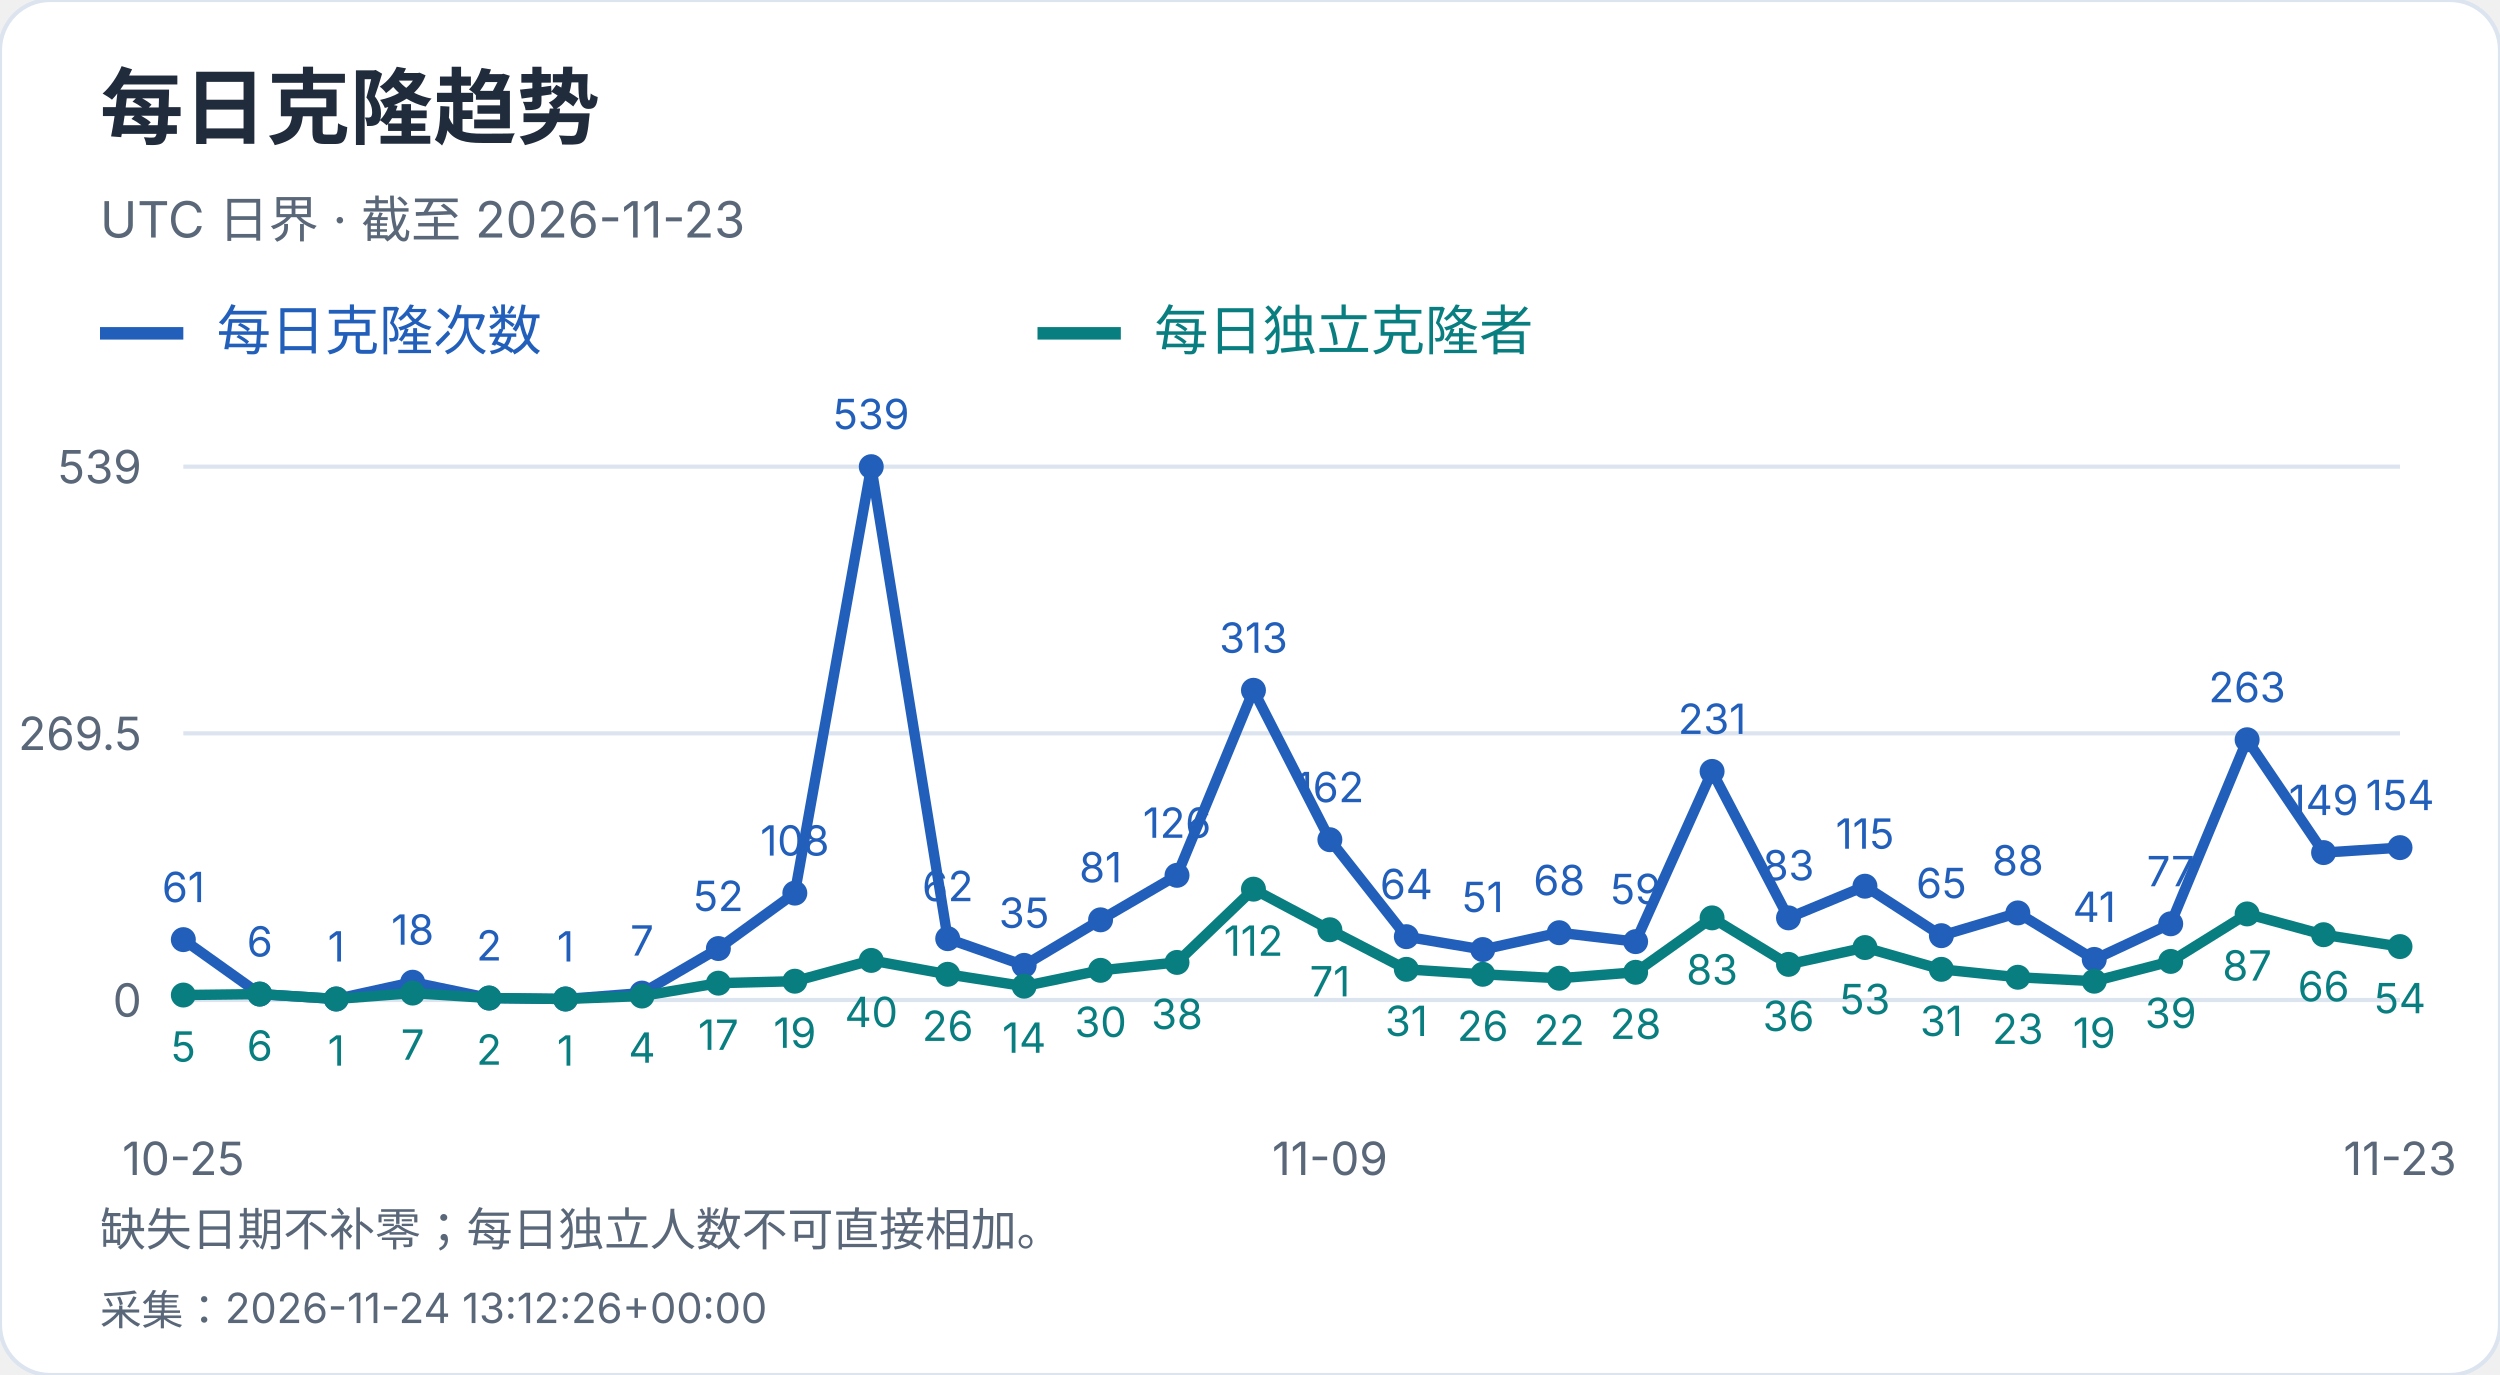
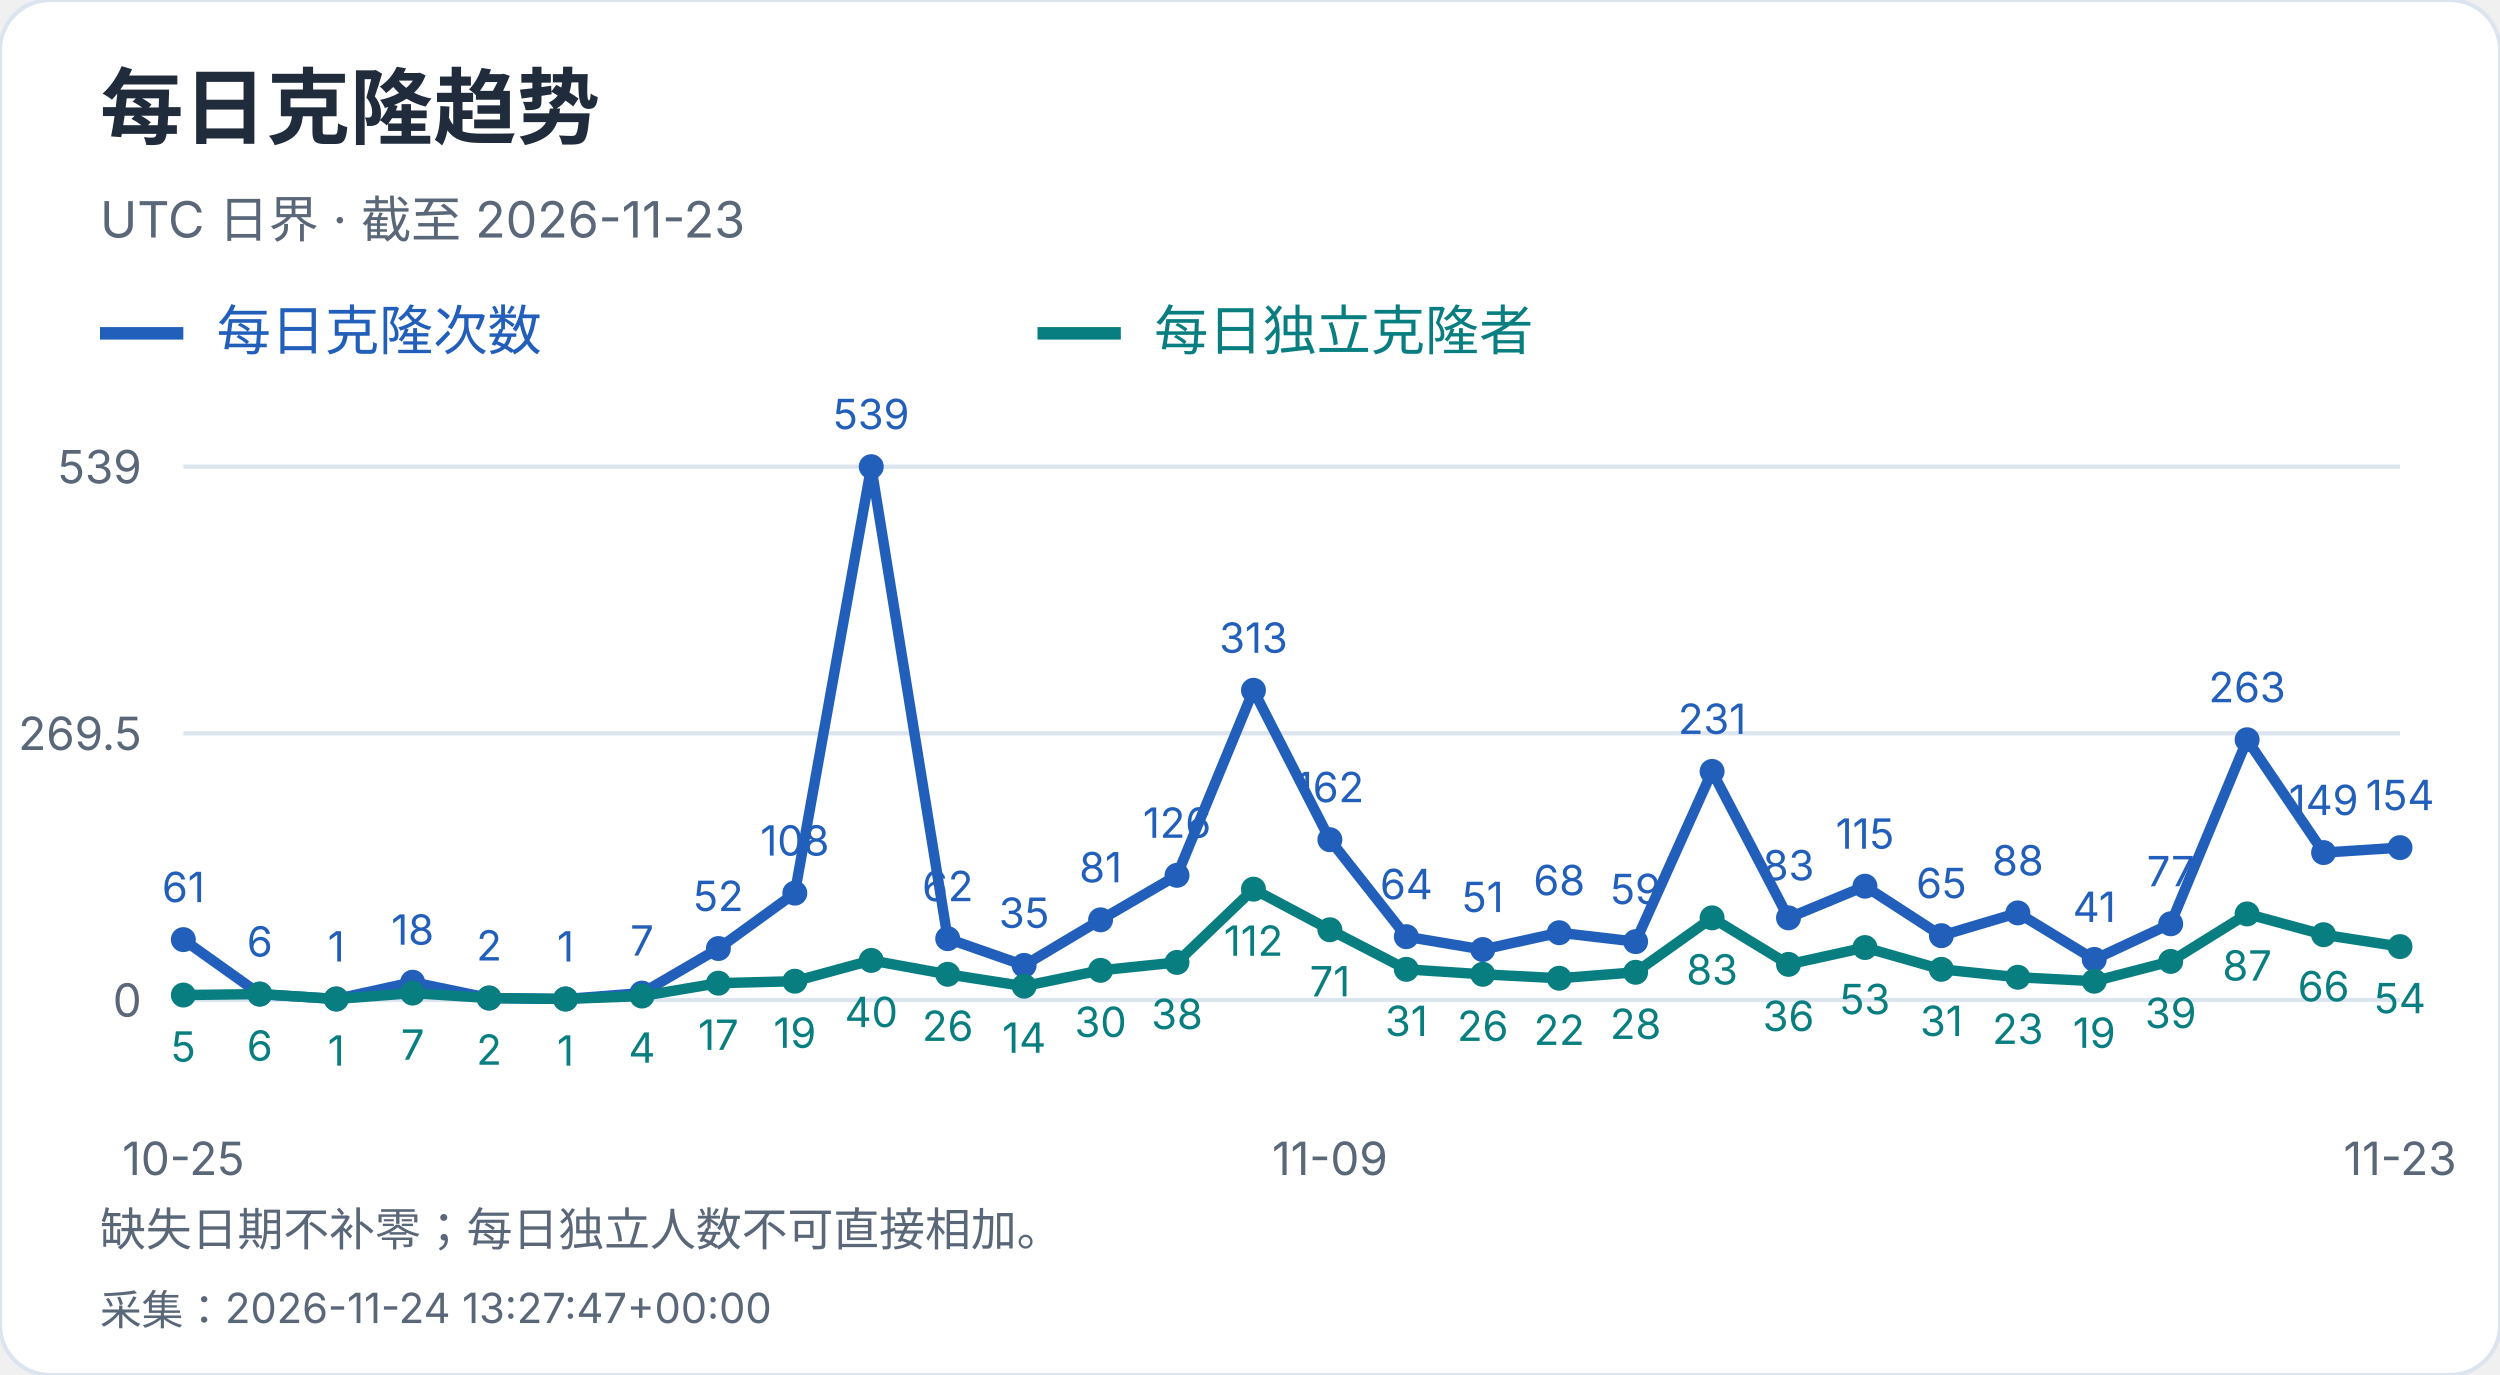
<svg xmlns="http://www.w3.org/2000/svg" width="600" height="330" viewBox="0 0 600 330" role="img" aria-label="每日克隆趋势">
  <style>text{font-family:-apple-system,BlinkMacSystemFont,"Segoe UI","PingFang SC","Microsoft YaHei",sans-serif;font-variant-numeric:tabular-nums}</style>
  <rect width="600" height="330" rx="12" fill="white" stroke="#dce4ef" />
  <text x="24" y="33" font-size="20" fill="#202b3c" font-weight="650" text-anchor="start">每日克隆趋势</text>
  <text x="24" y="57" font-size="12" fill="#596779" font-weight="400" text-anchor="start">UTC 日界 · 截至 2026-11-23</text>
  <path d="M24 80h20" stroke="#215fbb" stroke-width="3" />
  <text x="52" y="84" font-size="13" fill="#215fbb" font-weight="400" text-anchor="start">每日克隆次数</text>
  <path d="M249 80h20" stroke="#087e80" stroke-width="3" />
  <text x="277" y="84" font-size="13" fill="#087e80" font-weight="400" text-anchor="start">每日独立克隆者</text>
  <path d="M44 240.0H576" stroke="#dce4ef" />
  <text x="34" y="244.0" font-size="11" fill="#596779" font-weight="400" text-anchor="end">0</text>
  <path d="M44 176.0H576" stroke="#dce4ef" />
  <text x="34" y="180.0" font-size="11" fill="#596779" font-weight="400" text-anchor="end">269.5</text>
  <path d="M44 112.0H576" stroke="#dce4ef" />
  <text x="34" y="116.0" font-size="11" fill="#596779" font-weight="400" text-anchor="end">539</text>
  <circle cx="44.00" cy="225.51" r="3" fill="#215fbb" />
  <text x="44.0" y="216.51" font-size="10" fill="#215fbb" font-weight="400" text-anchor="middle">61</text>
  <circle cx="62.34" cy="238.58" r="3" fill="#215fbb" />
  <text x="62.34" y="229.58" font-size="10" fill="#215fbb" font-weight="400" text-anchor="middle">6</text>
  <circle cx="80.69" cy="239.76" r="3" fill="#215fbb" />
  <text x="80.69" y="230.76" font-size="10" fill="#215fbb" font-weight="400" text-anchor="middle">1</text>
  <circle cx="99.03" cy="235.73" r="3" fill="#215fbb" />
  <text x="99.03" y="226.73" font-size="10" fill="#215fbb" font-weight="400" text-anchor="middle">18</text>
  <circle cx="117.38" cy="239.53" r="3" fill="#215fbb" />
  <text x="117.38" y="230.53" font-size="10" fill="#215fbb" font-weight="400" text-anchor="middle">2</text>
  <circle cx="135.72" cy="239.76" r="3" fill="#215fbb" />
  <text x="135.72" y="230.76" font-size="10" fill="#215fbb" font-weight="400" text-anchor="middle">1</text>
  <circle cx="154.07" cy="238.34" r="3" fill="#215fbb" />
  <text x="154.07" y="229.34" font-size="10" fill="#215fbb" font-weight="400" text-anchor="middle">7</text>
  <circle cx="172.41" cy="227.65" r="3" fill="#215fbb" />
  <text x="172.41" y="218.65" font-size="10" fill="#215fbb" font-weight="400" text-anchor="middle">52</text>
  <circle cx="190.76" cy="214.35" r="3" fill="#215fbb" />
  <text x="190.76" y="205.35" font-size="10" fill="#215fbb" font-weight="400" text-anchor="middle">108</text>
  <circle cx="209.10" cy="112.00" r="3" fill="#215fbb" />
  <text x="209.1" y="103.0" font-size="10" fill="#215fbb" font-weight="400" text-anchor="middle">539</text>
  <circle cx="227.45" cy="225.28" r="3" fill="#215fbb" />
  <text x="227.45" y="216.28" font-size="10" fill="#215fbb" font-weight="400" text-anchor="middle">62</text>
  <circle cx="245.79" cy="231.69" r="3" fill="#215fbb" />
  <text x="245.79" y="222.69" font-size="10" fill="#215fbb" font-weight="400" text-anchor="middle">35</text>
  <circle cx="264.14" cy="220.76" r="3" fill="#215fbb" />
  <text x="264.14" y="211.76" font-size="10" fill="#215fbb" font-weight="400" text-anchor="middle">81</text>
  <circle cx="282.48" cy="210.08" r="3" fill="#215fbb" />
  <text x="282.48" y="201.08" font-size="10" fill="#215fbb" font-weight="400" text-anchor="middle">126</text>
  <circle cx="300.83" cy="165.67" r="3" fill="#215fbb" />
  <text x="300.83" y="156.67" font-size="10" fill="#215fbb" font-weight="400" text-anchor="middle">313</text>
  <circle cx="319.17" cy="201.53" r="3" fill="#215fbb" />
  <text x="319.17" y="192.53" font-size="10" fill="#215fbb" font-weight="400" text-anchor="middle">162</text>
  <circle cx="337.52" cy="224.80" r="3" fill="#215fbb" />
  <text x="337.52" y="215.8" font-size="10" fill="#215fbb" font-weight="400" text-anchor="middle">64</text>
  <circle cx="355.86" cy="227.89" r="3" fill="#215fbb" />
  <text x="355.86" y="218.89" font-size="10" fill="#215fbb" font-weight="400" text-anchor="middle">51</text>
  <circle cx="374.21" cy="223.85" r="3" fill="#215fbb" />
  <text x="374.21" y="214.85" font-size="10" fill="#215fbb" font-weight="400" text-anchor="middle">68</text>
  <circle cx="392.55" cy="225.99" r="3" fill="#215fbb" />
  <text x="392.55" y="216.99" font-size="10" fill="#215fbb" font-weight="400" text-anchor="middle">59</text>
  <circle cx="410.90" cy="185.14" r="3" fill="#215fbb" />
  <text x="410.9" y="176.14" font-size="10" fill="#215fbb" font-weight="400" text-anchor="middle">231</text>
  <circle cx="429.24" cy="220.29" r="3" fill="#215fbb" />
  <text x="429.24" y="211.29" font-size="10" fill="#215fbb" font-weight="400" text-anchor="middle">83</text>
  <circle cx="447.59" cy="212.69" r="3" fill="#215fbb" />
  <text x="447.59" y="203.69" font-size="10" fill="#215fbb" font-weight="400" text-anchor="middle">115</text>
  <circle cx="465.93" cy="224.56" r="3" fill="#215fbb" />
  <text x="465.93" y="215.56" font-size="10" fill="#215fbb" font-weight="400" text-anchor="middle">65</text>
  <circle cx="484.28" cy="219.10" r="3" fill="#215fbb" />
  <text x="484.28" y="210.1" font-size="10" fill="#215fbb" font-weight="400" text-anchor="middle">88</text>
  <circle cx="502.62" cy="230.26" r="3" fill="#215fbb" />
  <text x="502.62" y="221.26" font-size="10" fill="#215fbb" font-weight="400" text-anchor="middle">41</text>
  <circle cx="520.97" cy="221.71" r="3" fill="#215fbb" />
  <text x="520.97" y="212.71" font-size="10" fill="#215fbb" font-weight="400" text-anchor="middle">77</text>
  <circle cx="539.31" cy="177.54" r="3" fill="#215fbb" />
  <text x="539.31" y="168.54" font-size="10" fill="#215fbb" font-weight="400" text-anchor="middle">263</text>
  <circle cx="557.66" cy="204.62" r="3" fill="#215fbb" />
  <text x="557.66" y="195.62" font-size="10" fill="#215fbb" font-weight="400" text-anchor="middle">149</text>
  <circle cx="576.00" cy="203.43" r="3" fill="#215fbb" />
  <text x="576.0" y="194.43" font-size="10" fill="#215fbb" font-weight="400" text-anchor="middle">154</text>
  <polyline points="44.00,225.51 62.34,238.58 80.69,239.76 99.03,235.73 117.38,239.53 135.72,239.76 154.07,238.34 172.41,227.65 190.76,214.35 209.10,112.00 227.45,225.28 245.79,231.69 264.14,220.76 282.48,210.08 300.83,165.67 319.17,201.53 337.52,224.80 355.86,227.89 374.21,223.85 392.55,225.99 410.90,185.14 429.24,220.29 447.59,212.69 465.93,224.56 484.28,219.10 502.62,230.26 520.97,221.71 539.31,177.54 557.66,204.62 576.00,203.43" fill="none" stroke="#215fbb" stroke-width="2.5" />
  <circle cx="44.00" cy="238.81" r="3" fill="#087e80" />
  <text x="44.0" y="254.81" font-size="10" fill="#087e80" font-weight="400" text-anchor="middle">5</text>
  <circle cx="62.34" cy="238.58" r="3" fill="#087e80" />
  <text x="62.34" y="254.58" font-size="10" fill="#087e80" font-weight="400" text-anchor="middle">6</text>
  <circle cx="80.69" cy="239.76" r="3" fill="#087e80" />
  <text x="80.69" y="255.76" font-size="10" fill="#087e80" font-weight="400" text-anchor="middle">1</text>
  <circle cx="99.03" cy="238.34" r="3" fill="#087e80" />
  <text x="99.03" y="254.34" font-size="10" fill="#087e80" font-weight="400" text-anchor="middle">7</text>
  <circle cx="117.38" cy="239.53" r="3" fill="#087e80" />
  <text x="117.38" y="255.53" font-size="10" fill="#087e80" font-weight="400" text-anchor="middle">2</text>
  <circle cx="135.72" cy="239.76" r="3" fill="#087e80" />
  <text x="135.72" y="255.76" font-size="10" fill="#087e80" font-weight="400" text-anchor="middle">1</text>
  <circle cx="154.07" cy="239.05" r="3" fill="#087e80" />
  <text x="154.07" y="255.05" font-size="10" fill="#087e80" font-weight="400" text-anchor="middle">4</text>
  <circle cx="172.41" cy="235.96" r="3" fill="#087e80" />
  <text x="172.41" y="251.96" font-size="10" fill="#087e80" font-weight="400" text-anchor="middle">17</text>
  <circle cx="190.76" cy="235.49" r="3" fill="#087e80" />
  <text x="190.76" y="251.49" font-size="10" fill="#087e80" font-weight="400" text-anchor="middle">19</text>
  <circle cx="209.10" cy="230.50" r="3" fill="#087e80" />
  <text x="209.1" y="246.5" font-size="10" fill="#087e80" font-weight="400" text-anchor="middle">40</text>
  <circle cx="227.45" cy="233.83" r="3" fill="#087e80" />
  <text x="227.45" y="249.83" font-size="10" fill="#087e80" font-weight="400" text-anchor="middle">26</text>
  <circle cx="245.79" cy="236.68" r="3" fill="#087e80" />
  <text x="245.79" y="252.68" font-size="10" fill="#087e80" font-weight="400" text-anchor="middle">14</text>
  <circle cx="264.14" cy="232.88" r="3" fill="#087e80" />
  <text x="264.14" y="248.88" font-size="10" fill="#087e80" font-weight="400" text-anchor="middle">30</text>
  <circle cx="282.48" cy="230.98" r="3" fill="#087e80" />
  <text x="282.48" y="246.98" font-size="10" fill="#087e80" font-weight="400" text-anchor="middle">38</text>
  <circle cx="300.83" cy="213.40" r="3" fill="#087e80" />
  <text x="300.83" y="229.4" font-size="10" fill="#087e80" font-weight="400" text-anchor="middle">112</text>
  <circle cx="319.17" cy="223.14" r="3" fill="#087e80" />
  <text x="319.17" y="239.14" font-size="10" fill="#087e80" font-weight="400" text-anchor="middle">71</text>
  <circle cx="337.52" cy="232.64" r="3" fill="#087e80" />
  <text x="337.52" y="248.64" font-size="10" fill="#087e80" font-weight="400" text-anchor="middle">31</text>
  <circle cx="355.86" cy="233.83" r="3" fill="#087e80" />
  <text x="355.86" y="249.83" font-size="10" fill="#087e80" font-weight="400" text-anchor="middle">26</text>
  <circle cx="374.21" cy="234.78" r="3" fill="#087e80" />
  <text x="374.21" y="250.78" font-size="10" fill="#087e80" font-weight="400" text-anchor="middle">22</text>
  <circle cx="392.55" cy="233.35" r="3" fill="#087e80" />
  <text x="392.55" y="249.35" font-size="10" fill="#087e80" font-weight="400" text-anchor="middle">28</text>
  <circle cx="410.90" cy="220.29" r="3" fill="#087e80" />
  <text x="410.9" y="236.29" font-size="10" fill="#087e80" font-weight="400" text-anchor="middle">83</text>
  <circle cx="429.24" cy="231.45" r="3" fill="#087e80" />
  <text x="429.24" y="247.45" font-size="10" fill="#087e80" font-weight="400" text-anchor="middle">36</text>
  <circle cx="447.59" cy="227.41" r="3" fill="#087e80" />
  <text x="447.59" y="243.41" font-size="10" fill="#087e80" font-weight="400" text-anchor="middle">53</text>
  <circle cx="465.93" cy="232.64" r="3" fill="#087e80" />
  <text x="465.93" y="248.64" font-size="10" fill="#087e80" font-weight="400" text-anchor="middle">31</text>
  <circle cx="484.28" cy="234.54" r="3" fill="#087e80" />
  <text x="484.28" y="250.54" font-size="10" fill="#087e80" font-weight="400" text-anchor="middle">23</text>
  <circle cx="502.62" cy="235.49" r="3" fill="#087e80" />
  <text x="502.62" y="251.49" font-size="10" fill="#087e80" font-weight="400" text-anchor="middle">19</text>
  <circle cx="520.97" cy="230.74" r="3" fill="#087e80" />
  <text x="520.97" y="246.74" font-size="10" fill="#087e80" font-weight="400" text-anchor="middle">39</text>
  <circle cx="539.31" cy="219.34" r="3" fill="#087e80" />
  <text x="539.31" y="235.34" font-size="10" fill="#087e80" font-weight="400" text-anchor="middle">87</text>
  <circle cx="557.66" cy="224.33" r="3" fill="#087e80" />
  <text x="557.66" y="240.33" font-size="10" fill="#087e80" font-weight="400" text-anchor="middle">66</text>
  <circle cx="576.00" cy="227.18" r="3" fill="#087e80" />
  <text x="576.0" y="243.18" font-size="10" fill="#087e80" font-weight="400" text-anchor="middle">54</text>
  <polyline points="44.00,238.81 62.34,238.58 80.69,239.76 99.03,238.34 117.38,239.53 135.72,239.76 154.07,239.05 172.41,235.96 190.76,235.49 209.10,230.50 227.45,233.83 245.79,236.68 264.14,232.88 282.48,230.98 300.83,213.40 319.17,223.14 337.52,232.64 355.86,233.83 374.21,234.78 392.55,233.35 410.90,220.29 429.24,231.45 447.59,227.41 465.93,232.64 484.28,234.54 502.62,235.49 520.97,230.74 539.31,219.34 557.66,224.33 576.00,227.18" fill="none" stroke="#087e80" stroke-width="2.5" />
  <text x="44.0" y="282" font-size="11" fill="#596779" font-weight="400" text-anchor="middle">10-25</text>
  <text x="319.172" y="282" font-size="11" fill="#596779" font-weight="400" text-anchor="middle">11-09</text>
  <text x="576.0" y="282" font-size="11" fill="#596779" font-weight="400" text-anchor="middle">11-23</text>
  <text x="24" y="299" font-size="11" fill="#596779" font-weight="400" text-anchor="start">缺失日期不补零；每日独立人数不可直接相加。</text>
-   <text x="24" y="318" font-size="10" fill="#596779" font-weight="400" text-anchor="start">采集：2026-11-24 13:12:26+00:00</text>
+   <text x="24" y="318" font-size="10" fill="#596779" font-weight="400" text-anchor="start">采集：2026-11-24 13:27:47+00:00</text>
</svg>
